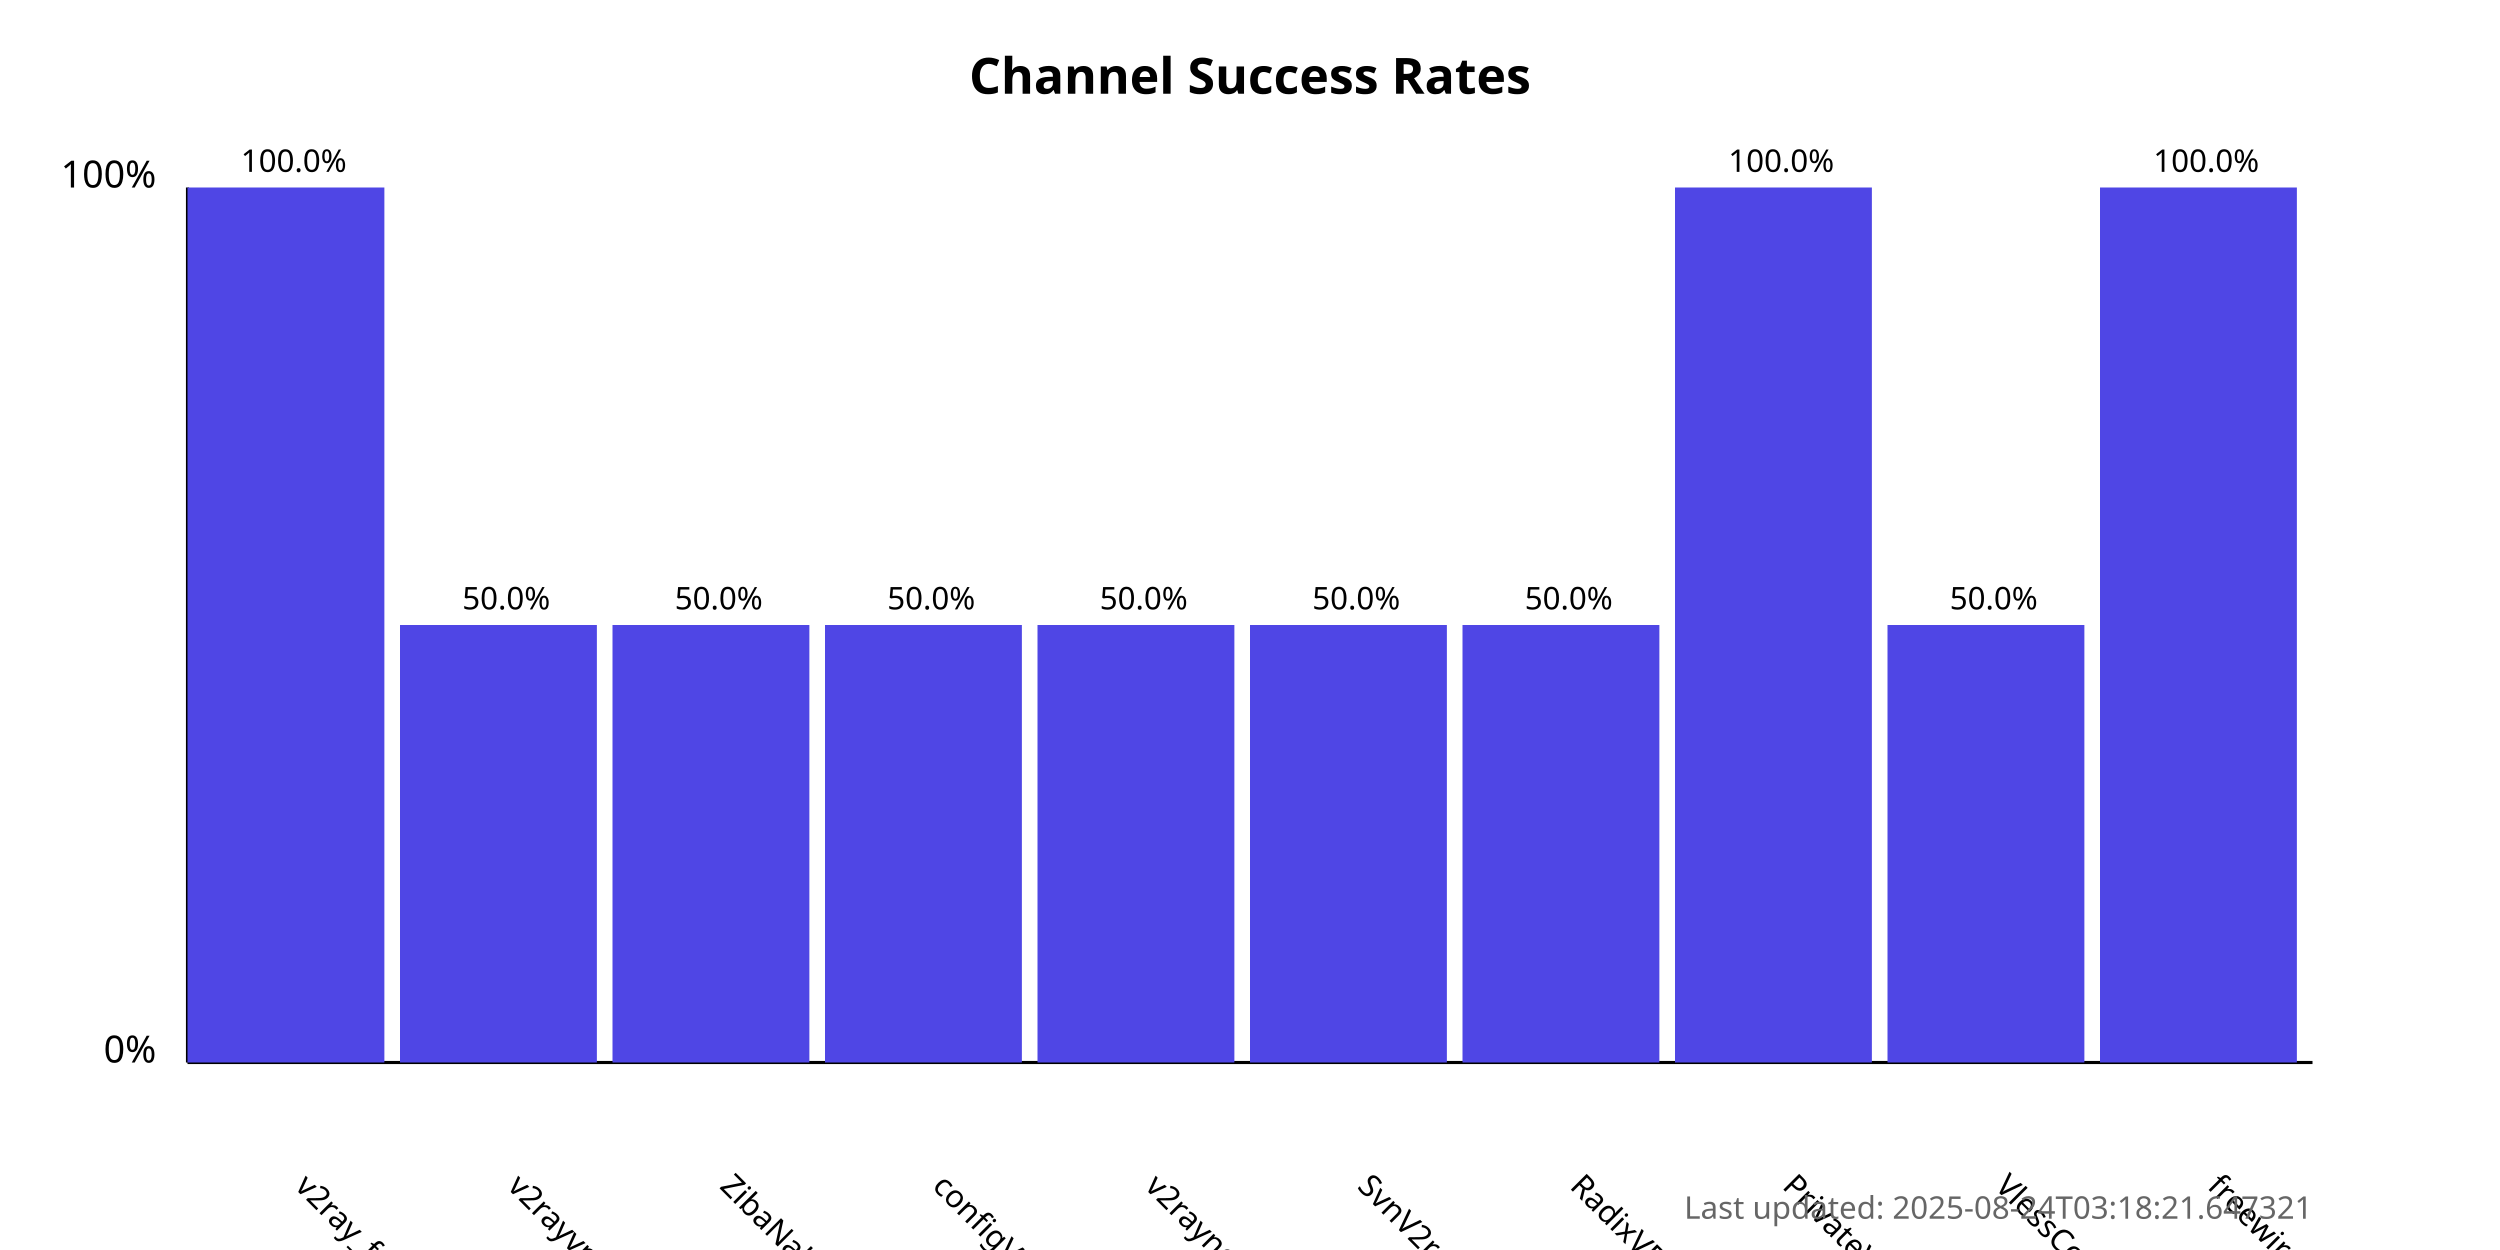
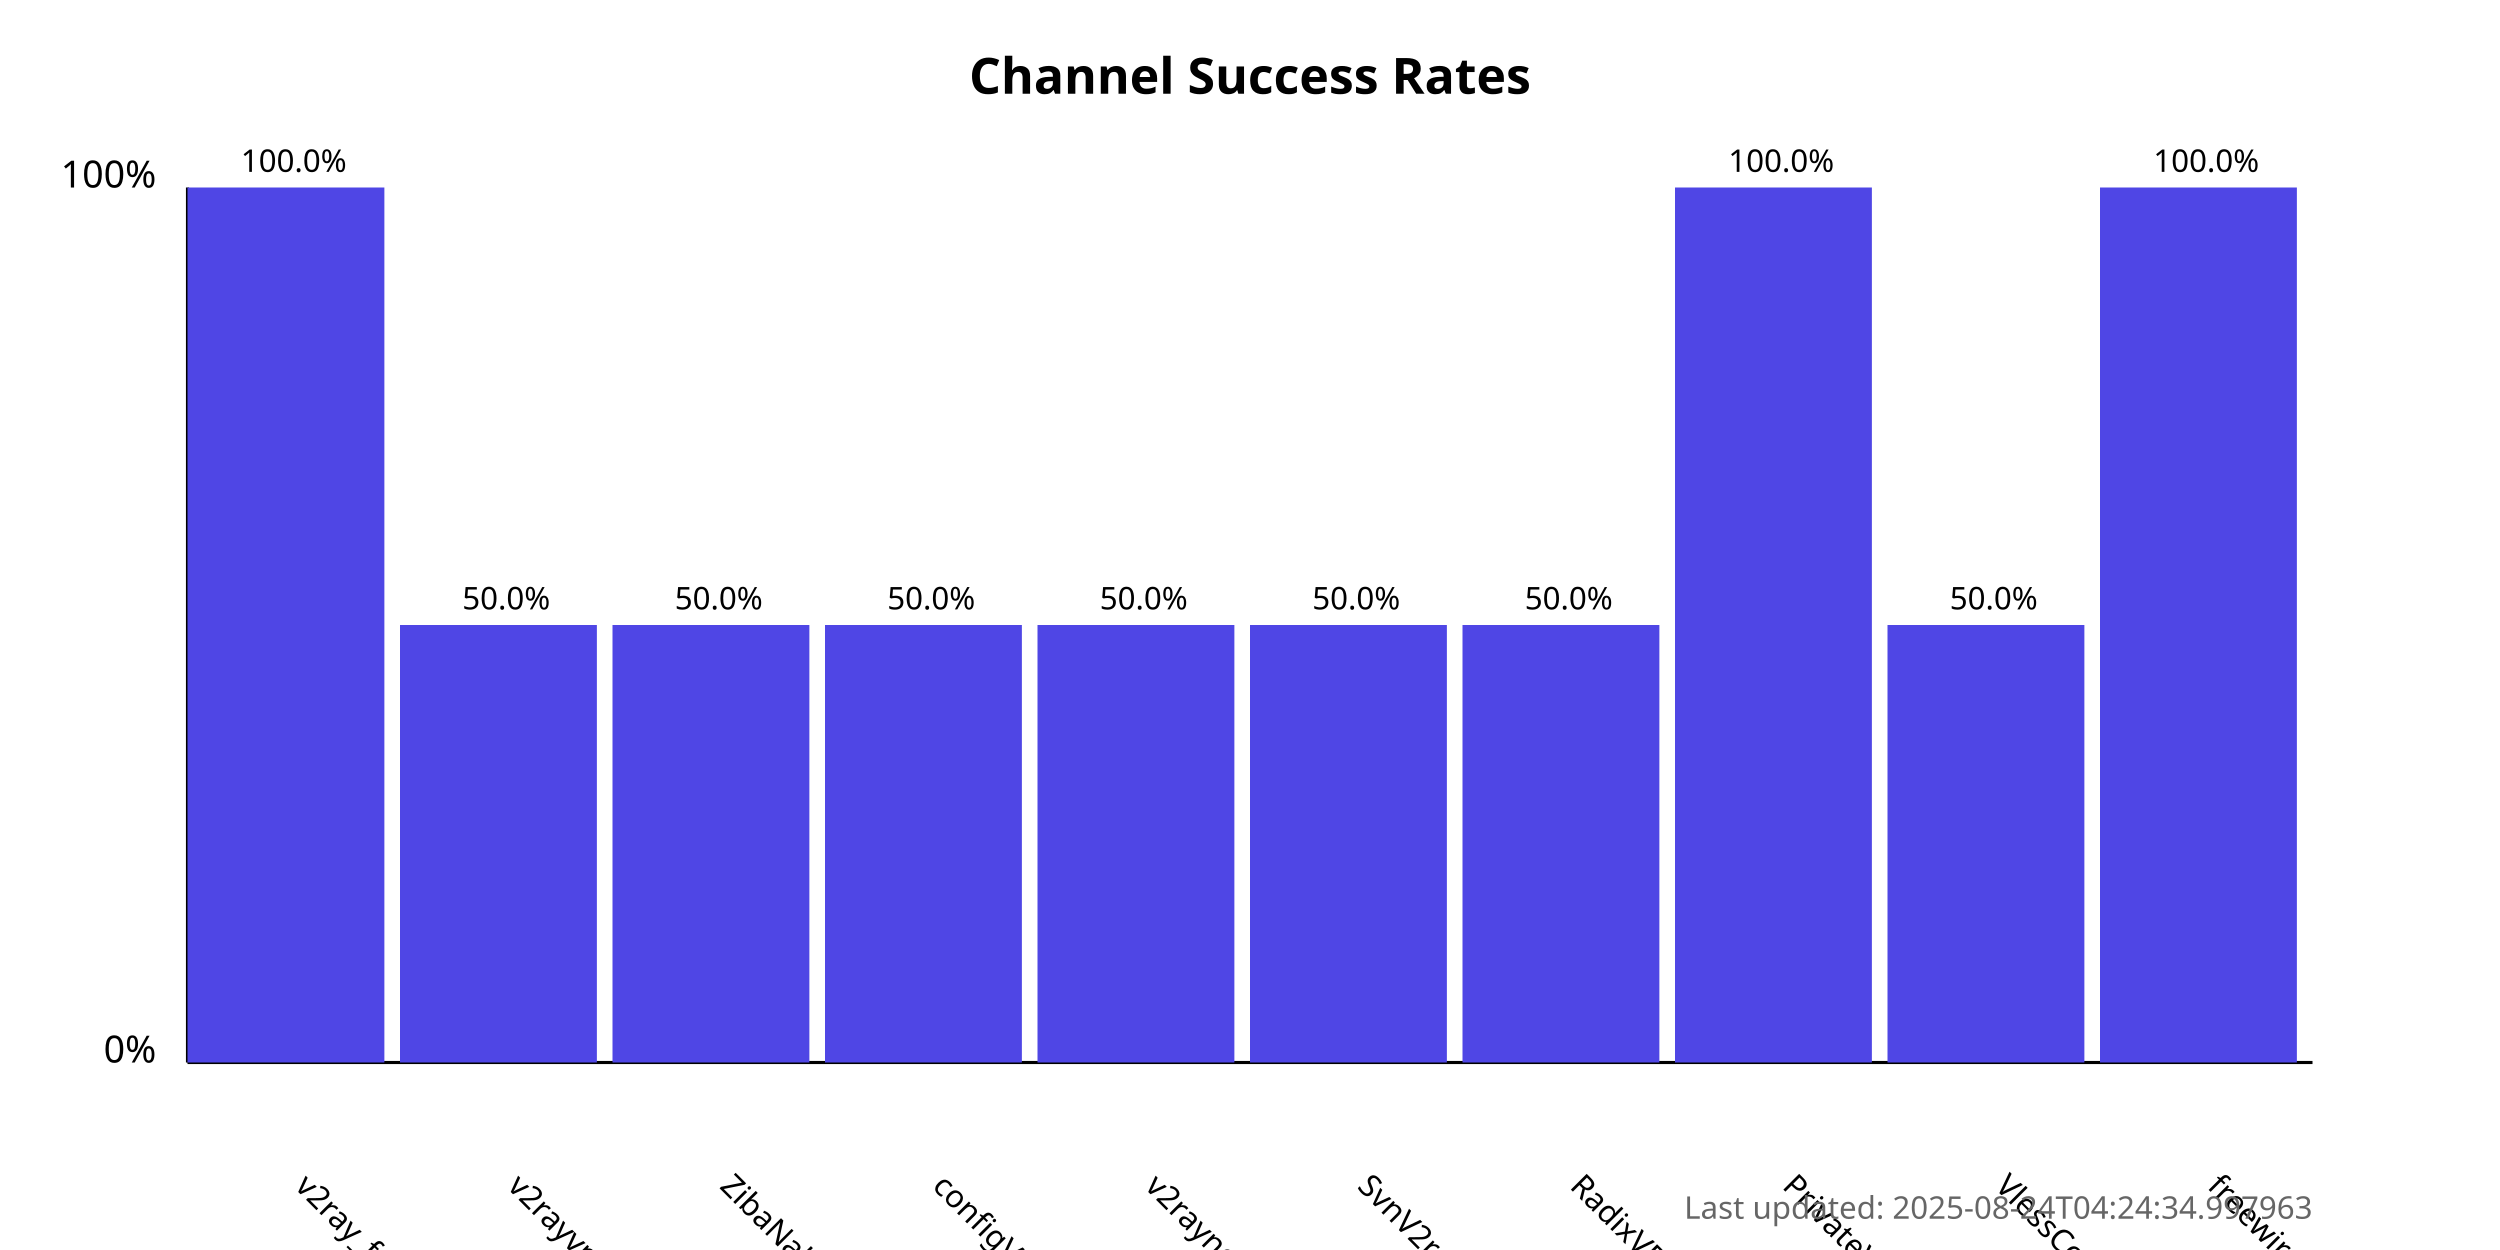
<svg xmlns="http://www.w3.org/2000/svg" width="800" height="400">
  <style>
            .chart-title { font: bold 16px sans-serif; }
            .axis-label { font: 12px sans-serif; }
            .tick-label { font: 10px sans-serif; }
            .bar { fill: #4f46e5; }
            .bar:hover { fill: #6366f1; }
            .timestamp { font: 10px sans-serif; fill: #666; }
        </style>
  <text x="400.0" y="30" text-anchor="middle" class="chart-title">
            Channel Success Rates
        </text>
  <line x1="60" y1="340" x2="60" y2="60" stroke="black" stroke-width="1" />
  <line x1="60" y1="340" x2="740" y2="340" stroke="black" stroke-width="1" />
  <text x="50" y="340" text-anchor="end" class="axis-label">0%</text>
  <text x="50" y="60" text-anchor="end" class="axis-label">100%</text>
  <g>
    <rect x="60" y="60.0" width="63.0" height="280.0" class="bar" />
    <text x="94.0" y="380" transform="rotate(45, 94.0, 380)" text-anchor="start" class="tick-label">
                v2ray_free_conf
            </text>
    <text x="94.0" y="55.0" text-anchor="middle" class="tick-label">
                100.0%
            </text>
  </g>
  <g>
    <rect x="128.0" y="200.0" width="63.0" height="140.0" class="bar" />
    <text x="162.0" y="380" transform="rotate(45, 162.0, 380)" text-anchor="start" class="tick-label">
                v2rayvpno
            </text>
    <text x="162.0" y="195.0" text-anchor="middle" class="tick-label">
                50.0%
            </text>
  </g>
  <g>
    <rect x="196.0" y="200.0" width="63.0" height="140.0" class="bar" />
    <text x="230.0" y="380" transform="rotate(45, 230.0, 380)" text-anchor="start" class="tick-label">
                ZibaNabz
            </text>
    <text x="230.0" y="195.0" text-anchor="middle" class="tick-label">
                50.0%
            </text>
  </g>
  <g>
    <rect x="264.0" y="200.0" width="63.0" height="140.0" class="bar" />
    <text x="298.0" y="380" transform="rotate(45, 298.0, 380)" text-anchor="start" class="tick-label">
                configV2rayForFree
            </text>
    <text x="298.0" y="195.0" text-anchor="middle" class="tick-label">
                50.0%
            </text>
  </g>
  <g>
    <rect x="332.0" y="200.0" width="63.0" height="140.0" class="bar" />
    <text x="366.0" y="380" transform="rotate(45, 366.0, 380)" text-anchor="start" class="tick-label">
                v2rayngvpn
            </text>
    <text x="366.0" y="195.0" text-anchor="middle" class="tick-label">
                50.0%
            </text>
  </g>
  <g>
    <rect x="400.0" y="200.0" width="63.0" height="140.0" class="bar" />
    <text x="434.0" y="380" transform="rotate(45, 434.0, 380)" text-anchor="start" class="tick-label">
                SvnV2ray
            </text>
    <text x="434.0" y="195.0" text-anchor="middle" class="tick-label">
                50.0%
            </text>
  </g>
  <g>
    <rect x="468.0" y="200.0" width="63.0" height="140.0" class="bar" />
    <text x="502.0" y="380" transform="rotate(45, 502.0, 380)" text-anchor="start" class="tick-label">
                RadixVPN
            </text>
    <text x="502.0" y="195.0" text-anchor="middle" class="tick-label">
                50.0%
            </text>
  </g>
  <g>
    <rect x="536.0" y="60.0" width="63.0" height="280.0" class="bar" />
    <text x="570.0" y="380" transform="rotate(45, 570.0, 380)" text-anchor="start" class="tick-label">
                PrivateVPNs
            </text>
    <text x="570.0" y="55.0" text-anchor="middle" class="tick-label">
                100.0%
            </text>
  </g>
  <g>
    <rect x="604.0" y="200.0" width="63.0" height="140.0" class="bar" />
    <text x="638.0" y="380" transform="rotate(45, 638.0, 380)" text-anchor="start" class="tick-label">
                VlessConfig
            </text>
    <text x="638.0" y="195.0" text-anchor="middle" class="tick-label">
                50.0%
            </text>
  </g>
  <g>
    <rect x="672.0" y="60.0" width="63.0" height="280.0" class="bar" />
    <text x="706.0" y="380" transform="rotate(45, 706.0, 380)" text-anchor="start" class="tick-label">
                freewireguard
            </text>
    <text x="706.0" y="55.0" text-anchor="middle" class="tick-label">
                100.0%
            </text>
  </g>
  <text x="740" y="390" text-anchor="end" class="timestamp">
-             Last updated: 2025-08-24T03:18:21.647321
+             Last updated: 2025-08-24T04:24:34.997963
        </text>
</svg>
